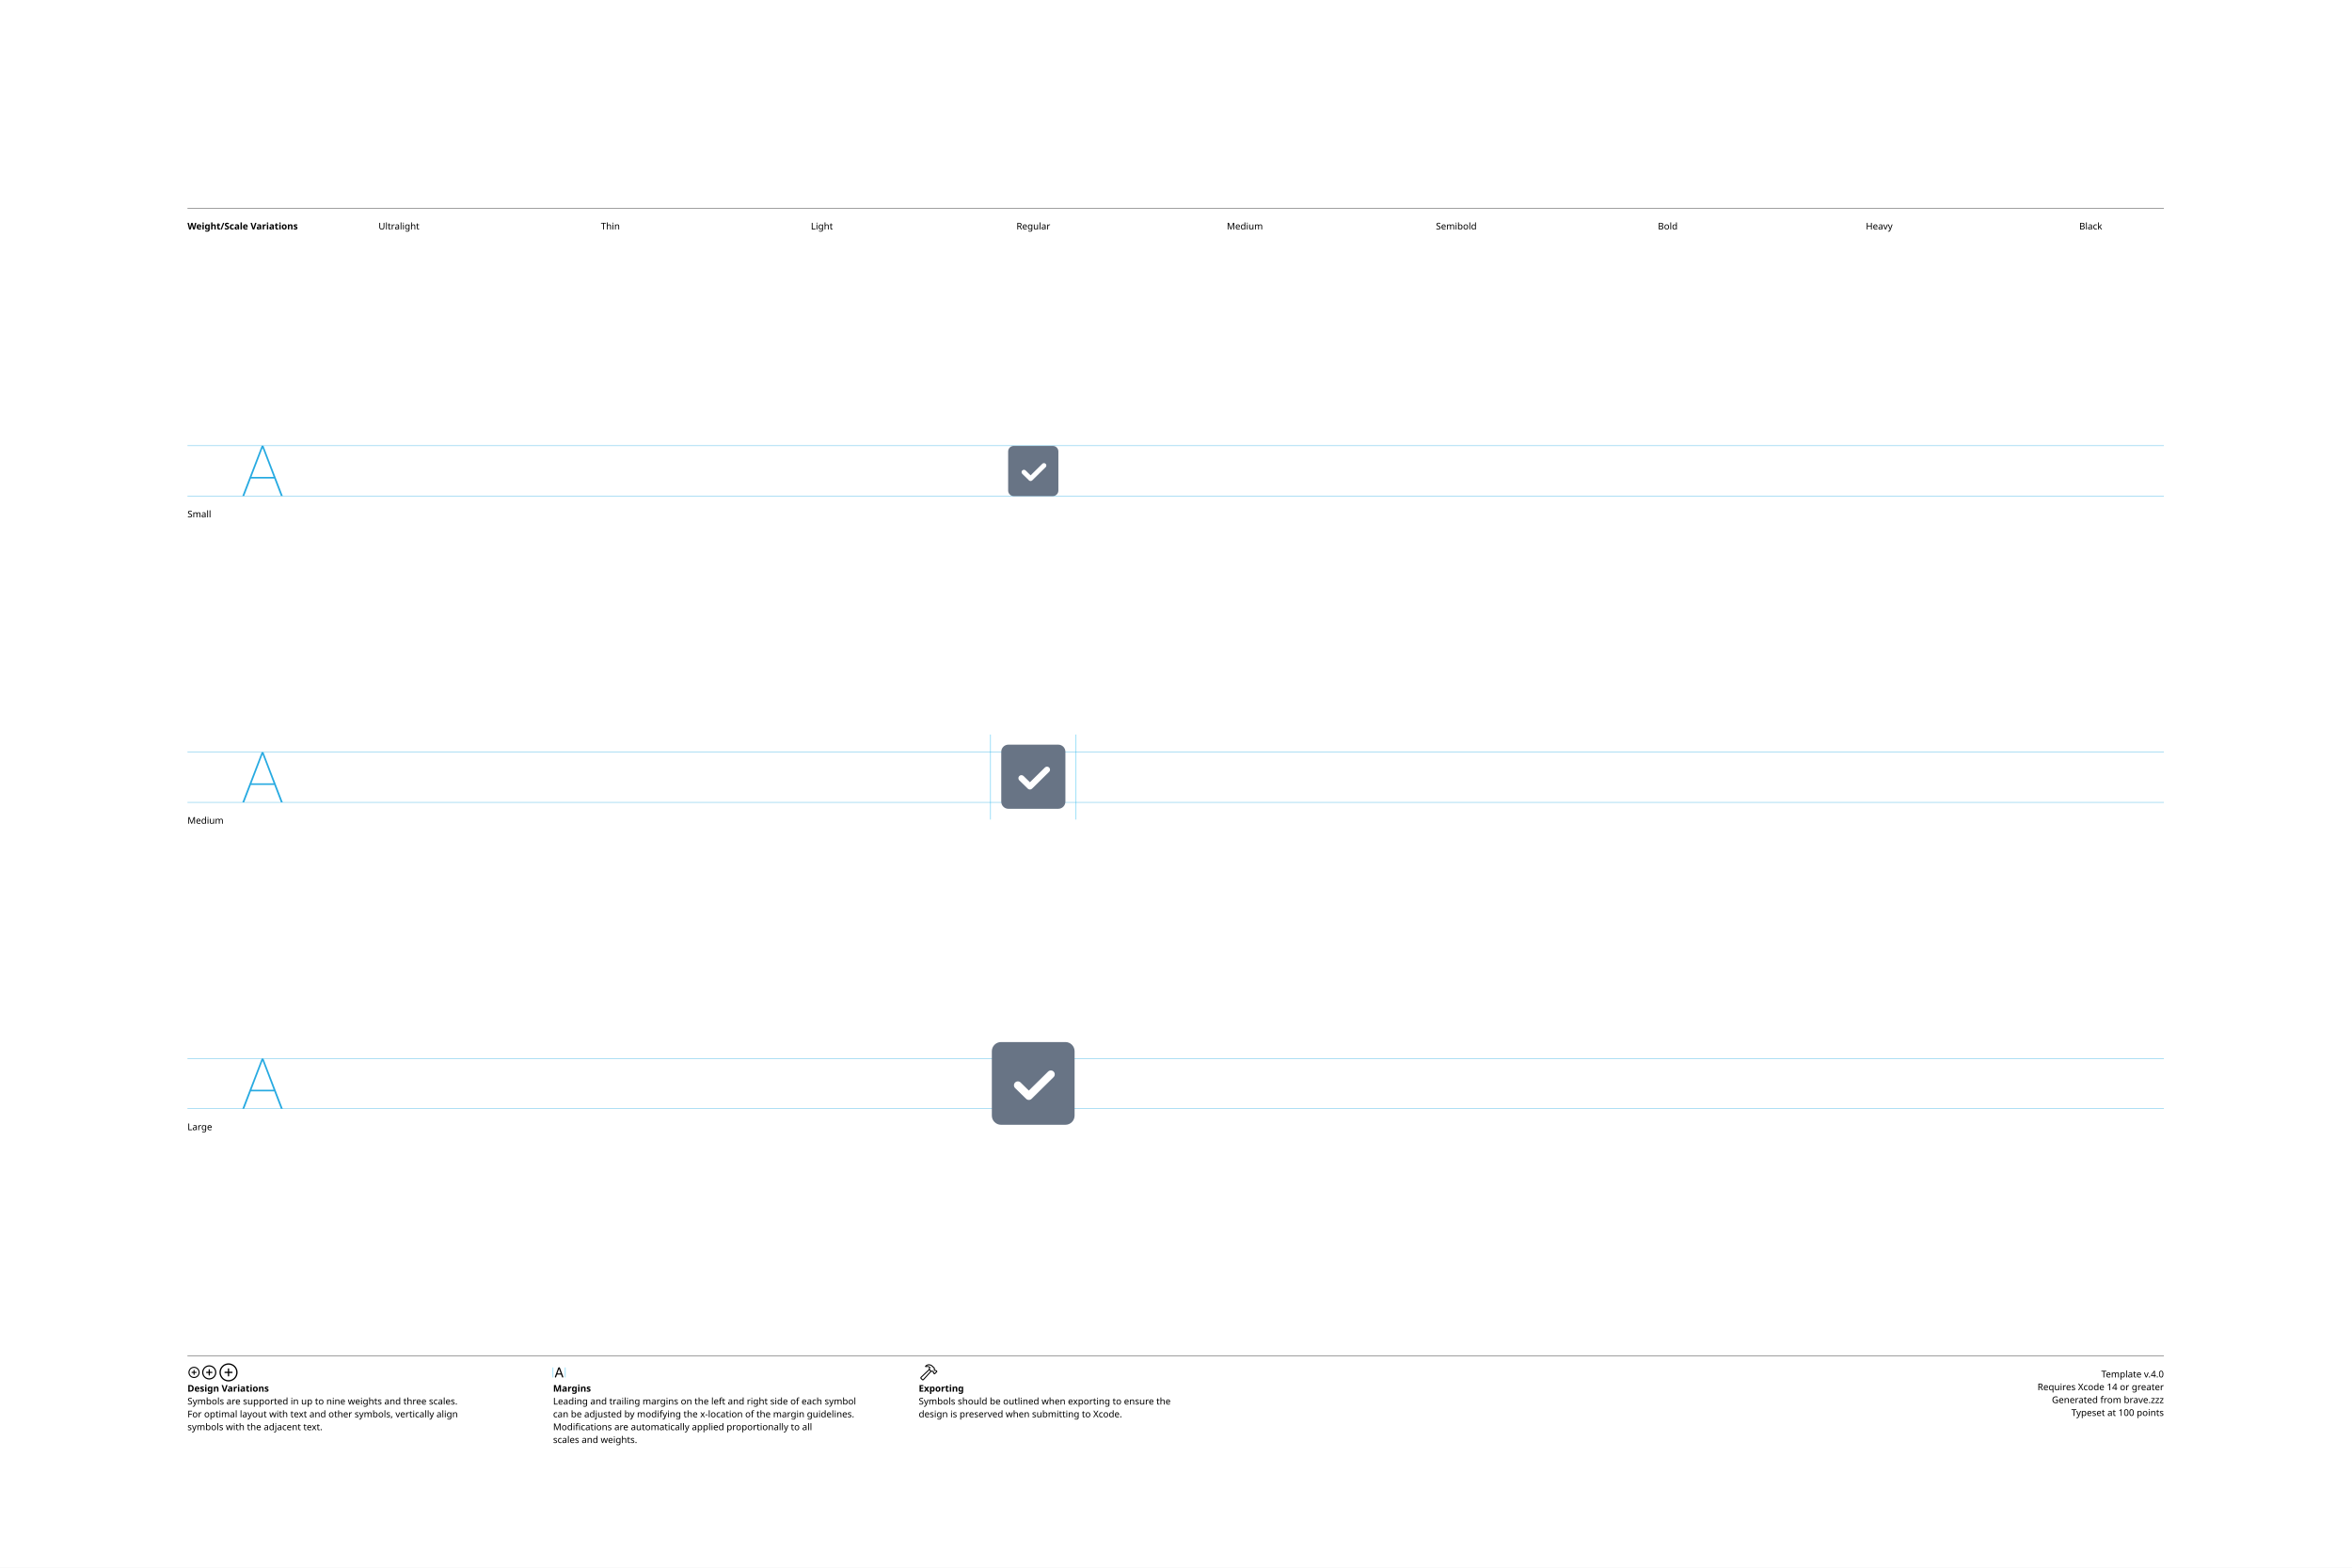
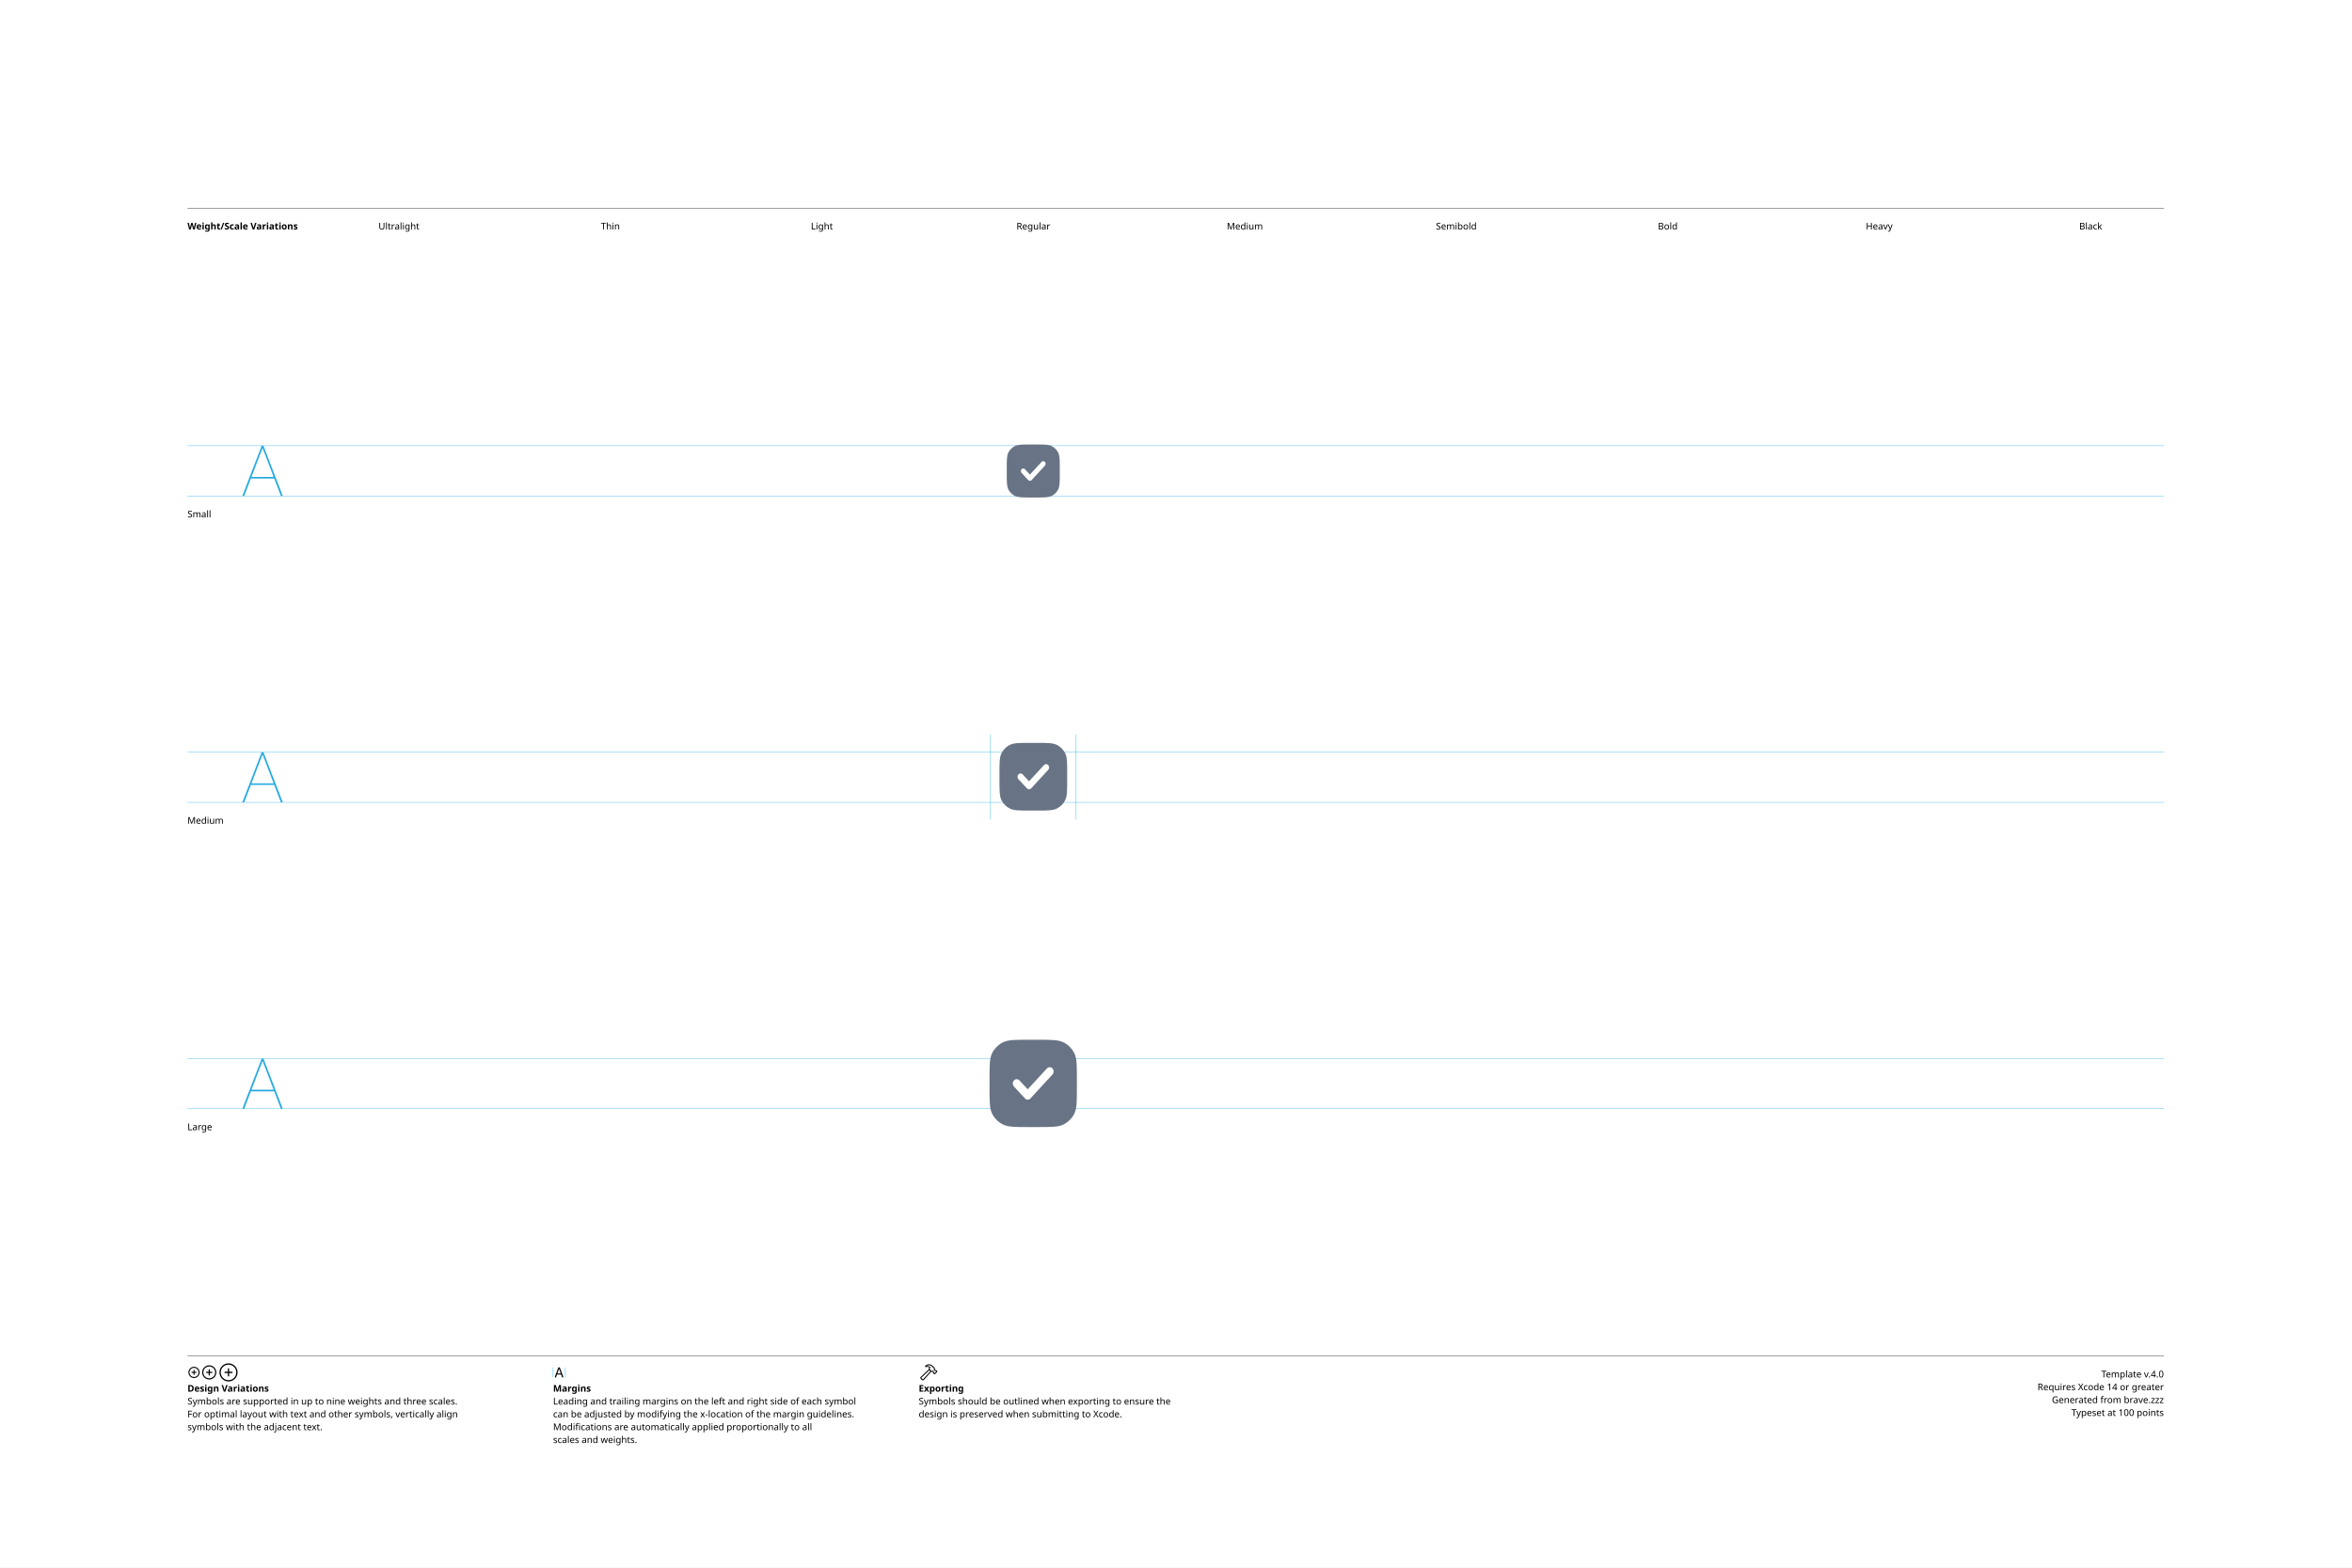
<svg xmlns="http://www.w3.org/2000/svg" version="1.1" width="3300" height="2200">
  <g id="Notes">
    <rect height="2200" id="artboard" style="fill:white;opacity:1" width="3300" x="0" y="0" />
    <line style="fill:none;stroke:black;opacity:1;stroke-width:0.5;" x1="263" x2="3036" y1="292" y2="292" />
    <text style="stroke:none;fill:black;font-family:sans-serif;font-size:13;font-weight:bold;" transform="matrix(1 0 0 1 263 322)">Weight/Scale Variations</text>
    <text style="stroke:none;fill:black;font-family:sans-serif;font-size:13;text-anchor:middle;" transform="matrix(1 0 0 1 559.711 322)">Ultralight</text>
    <text style="stroke:none;fill:black;font-family:sans-serif;font-size:13;text-anchor:middle;" transform="matrix(1 0 0 1 856.422 322)">Thin</text>
    <text style="stroke:none;fill:black;font-family:sans-serif;font-size:13;text-anchor:middle;" transform="matrix(1 0 0 1 1153.13 322)">Light</text>
    <text style="stroke:none;fill:black;font-family:sans-serif;font-size:13;text-anchor:middle;" transform="matrix(1 0 0 1 1449.84 322)">Regular</text>
    <text style="stroke:none;fill:black;font-family:sans-serif;font-size:13;text-anchor:middle;" transform="matrix(1 0 0 1 1746.56 322)">Medium</text>
    <text style="stroke:none;fill:black;font-family:sans-serif;font-size:13;text-anchor:middle;" transform="matrix(1 0 0 1 2043.27 322)">Semibold</text>
    <text style="stroke:none;fill:black;font-family:sans-serif;font-size:13;text-anchor:middle;" transform="matrix(1 0 0 1 2339.98 322)">Bold</text>
    <text style="stroke:none;fill:black;font-family:sans-serif;font-size:13;text-anchor:middle;" transform="matrix(1 0 0 1 2636.69 322)">Heavy</text>
    <text style="stroke:none;fill:black;font-family:sans-serif;font-size:13;text-anchor:middle;" transform="matrix(1 0 0 1 2933.4 322)">Black</text>
    <line style="fill:none;stroke:black;opacity:1;stroke-width:0.5;" x1="263" x2="3036" y1="1903" y2="1903" />
    <g transform="matrix(1 0 0 1 263 1933)">
      <path d="M9.248 0.83C13.555 0.83 17.139-2.744 17.139-7.051C17.139-11.357 13.545-14.932 9.238-14.932C4.941-14.932 1.367-11.357 1.367-7.051C1.367-2.744 4.951 0.83 9.248 0.83ZM9.248-0.654C5.703-0.654 2.871-3.496 2.871-7.051C2.871-10.605 5.693-13.447 9.238-13.447C12.793-13.447 15.645-10.605 15.645-7.051C15.645-3.496 12.803-0.654 9.248-0.654ZM5.654-7.051C5.654-6.621 5.957-6.328 6.406-6.328L8.506-6.328L8.506-4.209C8.506-3.77 8.799-3.467 9.229-3.467C9.678-3.467 9.971-3.77 9.971-4.209L9.971-6.328L12.09-6.328C12.529-6.328 12.832-6.621 12.832-7.051C12.832-7.49 12.529-7.793 12.09-7.793L9.971-7.793L9.971-9.902C9.971-10.352 9.678-10.654 9.229-10.654C8.799-10.654 8.506-10.352 8.506-9.902L8.506-7.793L6.406-7.793C5.957-7.793 5.654-7.49 5.654-7.051Z" />
    </g>
    <g transform="matrix(1 0 0 1 281.867 1933)">
      <path d="M11.709 2.91C17.158 2.91 21.67-1.611 21.67-7.051C21.67-12.5 17.148-17.012 11.699-17.012C6.26-17.012 1.748-12.5 1.748-7.051C1.748-1.611 6.27 2.91 11.709 2.91ZM11.709 1.25C7.1 1.25 3.418-2.441 3.418-7.051C3.418-11.66 7.09-15.352 11.699-15.352C16.309-15.352 20.01-11.66 20.01-7.051C20.01-2.441 16.318 1.25 11.709 1.25ZM7.178-7.051C7.178-6.572 7.51-6.25 8.008-6.25L10.879-6.25L10.879-3.369C10.879-2.881 11.211-2.539 11.69-2.539C12.178-2.539 12.52-2.871 12.52-3.369L12.52-6.25L15.4-6.25C15.889-6.25 16.23-6.572 16.23-7.051C16.23-7.539 15.889-7.881 15.4-7.881L12.52-7.881L12.52-10.752C12.52-11.25 12.178-11.592 11.69-11.592C11.211-11.592 10.879-11.25 10.879-10.752L10.879-7.881L8.008-7.881C7.51-7.881 7.178-7.539 7.178-7.051Z" />
    </g>
    <g transform="matrix(1 0 0 1 305.646 1933)">
      <path d="M14.971 5.664C21.934 5.664 27.695-0.098 27.695-7.051C27.695-14.014 21.924-19.775 14.961-19.775C8.008-19.775 2.256-14.014 2.256-7.051C2.256-0.098 8.018 5.664 14.971 5.664ZM14.971 3.848C8.936 3.848 4.082-1.016 4.082-7.051C4.082-13.096 8.926-17.949 14.961-17.949C21.006-17.949 25.869-13.096 25.869-7.051C25.869-1.016 21.016 3.848 14.971 3.848ZM9.199-7.051C9.199-6.533 9.57-6.172 10.117-6.172L14.062-6.172L14.062-2.217C14.062-1.68 14.434-1.299 14.951-1.299C15.488-1.299 15.859-1.67 15.859-2.217L15.859-6.172L19.814-6.172C20.352-6.172 20.732-6.533 20.732-7.051C20.732-7.598 20.361-7.969 19.814-7.969L15.859-7.969L15.859-11.914C15.859-12.461 15.488-12.842 14.951-12.842C14.434-12.842 14.062-12.461 14.062-11.914L14.062-7.969L10.117-7.969C9.57-7.969 9.199-7.598 9.199-7.051Z" />
    </g>
    <text style="stroke:none;fill:black;font-family:sans-serif;font-size:13;font-weight:bold;" transform="matrix(1 0 0 1 263 1953)">Design Variations</text>
    <text style="stroke:none;fill:black;font-family:sans-serif;font-size:13;" transform="matrix(1 0 0 1 263 1971)">Symbols are supported in up to nine weights and three scales.</text>
    <text style="stroke:none;fill:black;font-family:sans-serif;font-size:13;" transform="matrix(1 0 0 1 263 1989)">For optimal layout with text and other symbols, vertically align</text>
    <text style="stroke:none;fill:black;font-family:sans-serif;font-size:13;" transform="matrix(1 0 0 1 263 2007)">symbols with the adjacent text.</text>
    <line style="fill:none;stroke:#00AEEF;stroke-width:0.5;opacity:1.0;" x1="776" x2="776" y1="1919" y2="1933" />
    <g transform="matrix(1 0 0 1 776 1933)">
      <path d="M3.311 0.156C3.828 0.156 4.082-0.039 4.268-0.586L5.527-4.033L11.289-4.033L12.549-0.586C12.734-0.039 12.988 0.156 13.496 0.156C14.014 0.156 14.346-0.156 14.346-0.645C14.346-0.811 14.316-0.967 14.238-1.172L9.658-13.369C9.434-13.965 9.033-14.268 8.408-14.268C7.803-14.268 7.393-13.975 7.178-13.379L2.598-1.162C2.52-0.957 2.49-0.801 2.49-0.635C2.49-0.146 2.803 0.156 3.311 0.156ZM6.006-5.518L8.379-12.09L8.428-12.09L10.801-5.518Z" />
    </g>
    <line style="fill:none;stroke:#00AEEF;stroke-width:0.5;opacity:1.0;" x1="793.197" x2="793.197" y1="1919" y2="1933" />
    <text style="stroke:none;fill:black;font-family:sans-serif;font-size:13;font-weight:bold;" transform="matrix(1 0 0 1 776 1953)">Margins</text>
    <text style="stroke:none;fill:black;font-family:sans-serif;font-size:13;" transform="matrix(1 0 0 1 776 1971)">Leading and trailing margins on the left and right side of each symbol</text>
    <text style="stroke:none;fill:black;font-family:sans-serif;font-size:13;" transform="matrix(1 0 0 1 776 1989)">can be adjusted by modifying the x-location of the margin guidelines.</text>
    <text style="stroke:none;fill:black;font-family:sans-serif;font-size:13;" transform="matrix(1 0 0 1 776 2007)">Modifications are automatically applied proportionally to all</text>
    <text style="stroke:none;fill:black;font-family:sans-serif;font-size:13;" transform="matrix(1 0 0 1 776 2025)">scales and weights.</text>
    <g transform="matrix(1 0 0 1 1289 1933)">
      <path d="M2.842 1.865L4.541 3.574C5.4 4.443 6.387 4.385 7.314 3.359L18.008-8.428L17.041-9.404L6.426 2.275C6.074 2.676 5.742 2.773 5.273 2.305L4.102 1.143C3.633 0.684 3.74 0.342 4.141-0.02L15.615-10.82L14.639-11.787L3.047-0.898C2.061 0.02 1.982 0.996 2.842 1.865ZM9.258-16.328C8.838-15.918 8.809-15.342 9.043-14.951C9.277-14.59 9.736-14.355 10.381-14.521C11.846-14.863 13.369-14.922 14.795-13.984L14.209-12.529C13.867-11.699 14.043-11.113 14.58-10.566L16.875-8.252C17.363-7.764 17.773-7.744 18.34-7.842L19.404-8.037L20.068-7.363L20.029-6.807C19.99-6.309 20.117-5.928 20.605-5.449L21.367-4.707C21.846-4.229 22.461-4.199 22.93-4.668L25.84-7.588C26.309-8.057 26.289-8.652 25.811-9.131L25.039-9.893C24.561-10.371 24.189-10.527 23.711-10.488L23.135-10.44L22.49-11.074L22.734-12.197C22.861-12.764 22.705-13.203 22.119-13.789L19.922-15.977C16.582-19.297 12.148-19.219 9.258-16.328ZM10.752-15.957C13.184-17.734 16.475-17.432 18.701-15.205L21.133-12.793C21.367-12.559 21.406-12.373 21.338-12.031L21.016-10.547L22.52-9.062L23.506-9.121C23.76-9.131 23.838-9.111 24.033-8.916L24.609-8.34L22.168-5.898L21.592-6.475C21.396-6.67 21.367-6.748 21.377-7.012L21.445-7.988L19.951-9.473L18.428-9.219C18.105-9.15 17.959-9.18 17.715-9.414L15.713-11.416C15.459-11.65 15.43-11.816 15.586-12.188L16.465-14.277C14.902-15.732 12.871-16.357 10.84-15.762C10.684-15.723 10.625-15.85 10.752-15.957Z" />
    </g>
    <text style="stroke:none;fill:black;font-family:sans-serif;font-size:13;font-weight:bold;" transform="matrix(1 0 0 1 1289 1953)">Exporting</text>
    <text style="stroke:none;fill:black;font-family:sans-serif;font-size:13;" transform="matrix(1 0 0 1 1289 1971)">Symbols should be outlined when exporting to ensure the</text>
    <text style="stroke:none;fill:black;font-family:sans-serif;font-size:13;" transform="matrix(1 0 0 1 1289 1989)">design is preserved when submitting to Xcode.</text>
    <text id="template-version" style="stroke:none;fill:black;font-family:sans-serif;font-size:13;text-anchor:end;" transform="matrix(1 0 0 1 3036 1933)">Template v.4.0</text>
    <text style="stroke:none;fill:black;font-family:sans-serif;font-size:13;text-anchor:end;" transform="matrix(1 0 0 1 3036 1951)">Requires Xcode 14 or greater</text>
    <text id="descriptive-name" style="stroke:none;fill:black;font-family:sans-serif;font-size:13;text-anchor:end;" transform="matrix(1 0 0 1 3036 1969)">Generated from brave.zzz</text>
    <text style="stroke:none;fill:black;font-family:sans-serif;font-size:13;text-anchor:end;" transform="matrix(1 0 0 1 3036 1987)">Typeset at 100 points</text>
    <text style="stroke:none;fill:black;font-family:sans-serif;font-size:13;" transform="matrix(1 0 0 1 263 726)">Small</text>
    <text style="stroke:none;fill:black;font-family:sans-serif;font-size:13;" transform="matrix(1 0 0 1 263 1156)">Medium</text>
    <text style="stroke:none;fill:black;font-family:sans-serif;font-size:13;" transform="matrix(1 0 0 1 263 1586)">Large</text>
  </g>
  <g id="Guides">
    <g id="H-reference" style="fill:#27AAE1;stroke:none;" transform="matrix(1 0 0 1 339 696)">
      <path d="M0.994 0L3.638 0L29.328-67.132L30.03-67.132L30.03-70.459L28.123-70.459ZM11.688-24.48L46.981-24.48L46.231-26.729L12.438-26.729ZM55.12 0L57.764 0L30.638-70.459L29.433-70.459L29.433-67.132Z" />
    </g>
    <line id="Baseline-S" style="fill:none;stroke:#27AAE1;opacity:1;stroke-width:0.5;" x1="263" x2="3036" y1="696" y2="696" />
    <line id="Capline-S" style="fill:none;stroke:#27AAE1;opacity:1;stroke-width:0.5;" x1="263" x2="3036" y1="625.541" y2="625.541" />
    <g id="H-reference" style="fill:#27AAE1;stroke:none;" transform="matrix(1 0 0 1 339 1126)">
      <path d="M0.994 0L3.638 0L29.328-67.132L30.03-67.132L30.03-70.459L28.123-70.459ZM11.688-24.48L46.981-24.48L46.231-26.729L12.438-26.729ZM55.12 0L57.764 0L30.638-70.459L29.433-70.459L29.433-67.132Z" />
    </g>
    <line id="Baseline-M" style="fill:none;stroke:#27AAE1;opacity:1;stroke-width:0.5;" x1="263" x2="3036" y1="1126" y2="1126" />
    <line id="Capline-M" style="fill:none;stroke:#27AAE1;opacity:1;stroke-width:0.5;" x1="263" x2="3036" y1="1055.54" y2="1055.54" />
    <g id="H-reference" style="fill:#27AAE1;stroke:none;" transform="matrix(1 0 0 1 339 1556)">
      <path d="M0.994 0L3.638 0L29.328-67.132L30.03-67.132L30.03-70.459L28.123-70.459ZM11.688-24.48L46.981-24.48L46.231-26.729L12.438-26.729ZM55.12 0L57.764 0L30.638-70.459L29.433-70.459L29.433-67.132Z" />
    </g>
    <line id="Baseline-L" style="fill:none;stroke:#27AAE1;opacity:1;stroke-width:0.5;" x1="263" x2="3036" y1="1556" y2="1556" />
    <line id="Capline-L" style="fill:none;stroke:#27AAE1;opacity:1;stroke-width:0.5;" x1="263" x2="3036" y1="1485.54" y2="1485.54" />
    <line id="left-margin-Regular-M" style="fill:none;stroke:#00AEEF;stroke-width:0.5;opacity:1.0;" x1="1389.82" x2="1389.82" y1="1030.79" y2="1150.12" />
    <line id="right-margin-Regular-M" style="fill:none;stroke:#00AEEF;stroke-width:0.5;opacity:1.0;" x1="1509.87" x2="1509.87" y1="1030.79" y2="1150.12" />
  </g>
  <g id="Symbols">
    <g id="Regular-L" transform="matrix(6.45 0 0 6.45 1372.267 1443)">
      <defs>
        <clipPath id="clip-1">
          <rect x="0" y="0" width="24" height="24" fill="none" fill-rule="nonzero" />
        </clipPath>
      </defs>
      <g clip-path="url(#clip-1)" fill="none" fill-rule="none" stroke="none" stroke-width="1" stroke-linecap="butt" stroke-linejoin="miter" stroke-miterlimit="10" stroke-dasharray="" stroke-dashoffset="0" font-family="none" font-weight="none" font-size="none" text-anchor="none" style="mix-blend-mode: normal">
-         <path d="M5,3c-1.105,0 -2,0.895 -2,2v14c0,1.105 0.895,2 2,2h14c1.105,0 2,-0.895 2,-2v-14c0,-1.105 -0.895,-2 -2,-2zM16.426,10.638l-4.78,4.712c-0.33,0.325 -0.86,0.326 -1.191,0.002l-2.39,-2.337c-0.336,-0.328 -0.342,-0.867 -0.013,-1.202c0.328,-0.336 0.867,-0.342 1.202,-0.013l1.793,1.755l4.186,-4.126c0.215,-0.217 0.531,-0.301 0.826,-0.221c0.295,0.08 0.524,0.312 0.6,0.608c0.076,0.296 -0.012,0.61 -0.232,0.823z" fill="#687485" fill-rule="nonzero" />
+         <path d="M3.094,5.345c-0.594,1.144 -0.594,2.647 -0.594,5.652v2.006c0,3.005 0,4.508 0.594,5.652c0.5,0.964 1.287,1.75 2.25,2.25c1.145,0.595 2.648,0.595 5.653,0.595h2.006c3.005,0 4.508,0 5.652,-0.594c0.964,-0.501 1.749,-1.286 2.25,-2.25c0.595,-1.145 0.595,-2.648 0.595,-5.653v-2.006c0,-3.005 0,-4.508 -0.594,-5.652c-0.501,-0.964 -1.286,-1.749 -2.25,-2.25c-1.146,-0.595 -2.649,-0.595 -5.654,-0.595h-2.006c-3.005,0 -4.508,0 -5.652,0.594c-0.964,0.501 -1.749,1.286 -2.25,2.25zM16.181,10.071l-4.78,5.192c-0.151,0.171 -0.367,0.269 -0.595,0.269c-0.228,0 -0.445,-0.097 -0.596,-0.267l-2.39,-2.576c-0.335,-0.361 -0.341,-0.954 -0.013,-1.324c0.149,-0.176 0.367,-0.279 0.598,-0.282c0.231,-0.003 0.451,0.094 0.604,0.267l1.794,1.933l4.186,-4.546c0.153,-0.173 0.373,-0.271 0.603,-0.269c0.231,0.002 0.449,0.104 0.599,0.279c0.329,0.368 0.325,0.961 -0.009,1.324z" fill="#687485" fill-rule="nonzero" />
      </g>
    </g>
    <g id="Regular-M" transform="matrix(5 0 0 5 1389.82 1030)">
      <defs>
        <clipPath id="clip-1">
          <rect x="0" y="0" width="24" height="24" fill="none" fill-rule="nonzero" />
        </clipPath>
      </defs>
      <g clip-path="url(#clip-1)" fill="none" fill-rule="none" stroke="none" stroke-width="1" stroke-linecap="butt" stroke-linejoin="miter" stroke-miterlimit="10" stroke-dasharray="" stroke-dashoffset="0" font-family="none" font-weight="none" font-size="none" text-anchor="none" style="mix-blend-mode: normal">
-         <path d="M5,3c-1.105,0 -2,0.895 -2,2v14c0,1.105 0.895,2 2,2h14c1.105,0 2,-0.895 2,-2v-14c0,-1.105 -0.895,-2 -2,-2zM16.426,10.638l-4.78,4.712c-0.33,0.325 -0.86,0.326 -1.191,0.002l-2.39,-2.337c-0.336,-0.328 -0.342,-0.867 -0.013,-1.202c0.328,-0.336 0.867,-0.342 1.202,-0.013l1.793,1.755l4.186,-4.126c0.215,-0.217 0.531,-0.301 0.826,-0.221c0.295,0.08 0.524,0.312 0.6,0.608c0.076,0.296 -0.012,0.61 -0.232,0.823z" fill="#687485" fill-rule="nonzero" />
+         <path d="M3.094,5.345c-0.594,1.144 -0.594,2.647 -0.594,5.652v2.006c0,3.005 0,4.508 0.594,5.652c0.5,0.964 1.287,1.75 2.25,2.25c1.145,0.595 2.648,0.595 5.653,0.595h2.006c3.005,0 4.508,0 5.652,-0.594c0.964,-0.501 1.749,-1.286 2.25,-2.25c0.595,-1.145 0.595,-2.648 0.595,-5.653v-2.006c0,-3.005 0,-4.508 -0.594,-5.652c-0.501,-0.964 -1.286,-1.749 -2.25,-2.25c-1.146,-0.595 -2.649,-0.595 -5.654,-0.595h-2.006c-3.005,0 -4.508,0 -5.652,0.594c-0.964,0.501 -1.749,1.286 -2.25,2.25zM16.181,10.071l-4.78,5.192c-0.151,0.171 -0.367,0.269 -0.595,0.269c-0.228,0 -0.445,-0.097 -0.596,-0.267l-2.39,-2.576c-0.335,-0.361 -0.341,-0.954 -0.013,-1.324c0.149,-0.176 0.367,-0.279 0.598,-0.282c0.231,-0.003 0.451,0.094 0.604,0.267l1.794,1.933l4.186,-4.546c0.153,-0.173 0.373,-0.271 0.603,-0.269c0.231,0.002 0.449,0.104 0.599,0.279c0.329,0.368 0.325,0.961 -0.009,1.324z" fill="#687485" fill-rule="nonzero" />
      </g>
    </g>
    <g id="Regular-S" transform="matrix(3.915 0 0 3.915 1402.75 614)">
      <defs>
        <clipPath id="clip-1">
          <rect x="0" y="0" width="24" height="24" fill="none" fill-rule="nonzero" />
        </clipPath>
      </defs>
      <g clip-path="url(#clip-1)" fill="none" fill-rule="none" stroke="none" stroke-width="1" stroke-linecap="butt" stroke-linejoin="miter" stroke-miterlimit="10" stroke-dasharray="" stroke-dashoffset="0" font-family="none" font-weight="none" font-size="none" text-anchor="none" style="mix-blend-mode: normal">
-         <path d="M5,3c-1.105,0 -2,0.895 -2,2v14c0,1.105 0.895,2 2,2h14c1.105,0 2,-0.895 2,-2v-14c0,-1.105 -0.895,-2 -2,-2zM16.426,10.638l-4.78,4.712c-0.33,0.325 -0.86,0.326 -1.191,0.002l-2.39,-2.337c-0.336,-0.328 -0.342,-0.867 -0.013,-1.202c0.328,-0.336 0.867,-0.342 1.202,-0.013l1.793,1.755l4.186,-4.126c0.215,-0.217 0.531,-0.301 0.826,-0.221c0.295,0.08 0.524,0.312 0.6,0.608c0.076,0.296 -0.012,0.61 -0.232,0.823z" fill="#687485" fill-rule="nonzero" />
+         <path d="M3.094,5.345c-0.594,1.144 -0.594,2.647 -0.594,5.652v2.006c0,3.005 0,4.508 0.594,5.652c0.5,0.964 1.287,1.75 2.25,2.25c1.145,0.595 2.648,0.595 5.653,0.595h2.006c3.005,0 4.508,0 5.652,-0.594c0.964,-0.501 1.749,-1.286 2.25,-2.25c0.595,-1.145 0.595,-2.648 0.595,-5.653v-2.006c0,-3.005 0,-4.508 -0.594,-5.652c-0.501,-0.964 -1.286,-1.749 -2.25,-2.25c-1.146,-0.595 -2.649,-0.595 -5.654,-0.595h-2.006c-3.005,0 -4.508,0 -5.652,0.594c-0.964,0.501 -1.749,1.286 -2.25,2.25zM16.181,10.071l-4.78,5.192c-0.151,0.171 -0.367,0.269 -0.595,0.269c-0.228,0 -0.445,-0.097 -0.596,-0.267l-2.39,-2.576c-0.335,-0.361 -0.341,-0.954 -0.013,-1.324c0.149,-0.176 0.367,-0.279 0.598,-0.282c0.231,-0.003 0.451,0.094 0.604,0.267l1.794,1.933l4.186,-4.546c0.153,-0.173 0.373,-0.271 0.603,-0.269c0.231,0.002 0.449,0.104 0.599,0.279c0.329,0.368 0.325,0.961 -0.009,1.324z" fill="#687485" fill-rule="nonzero" />
      </g>
    </g>
  </g>
</svg>
